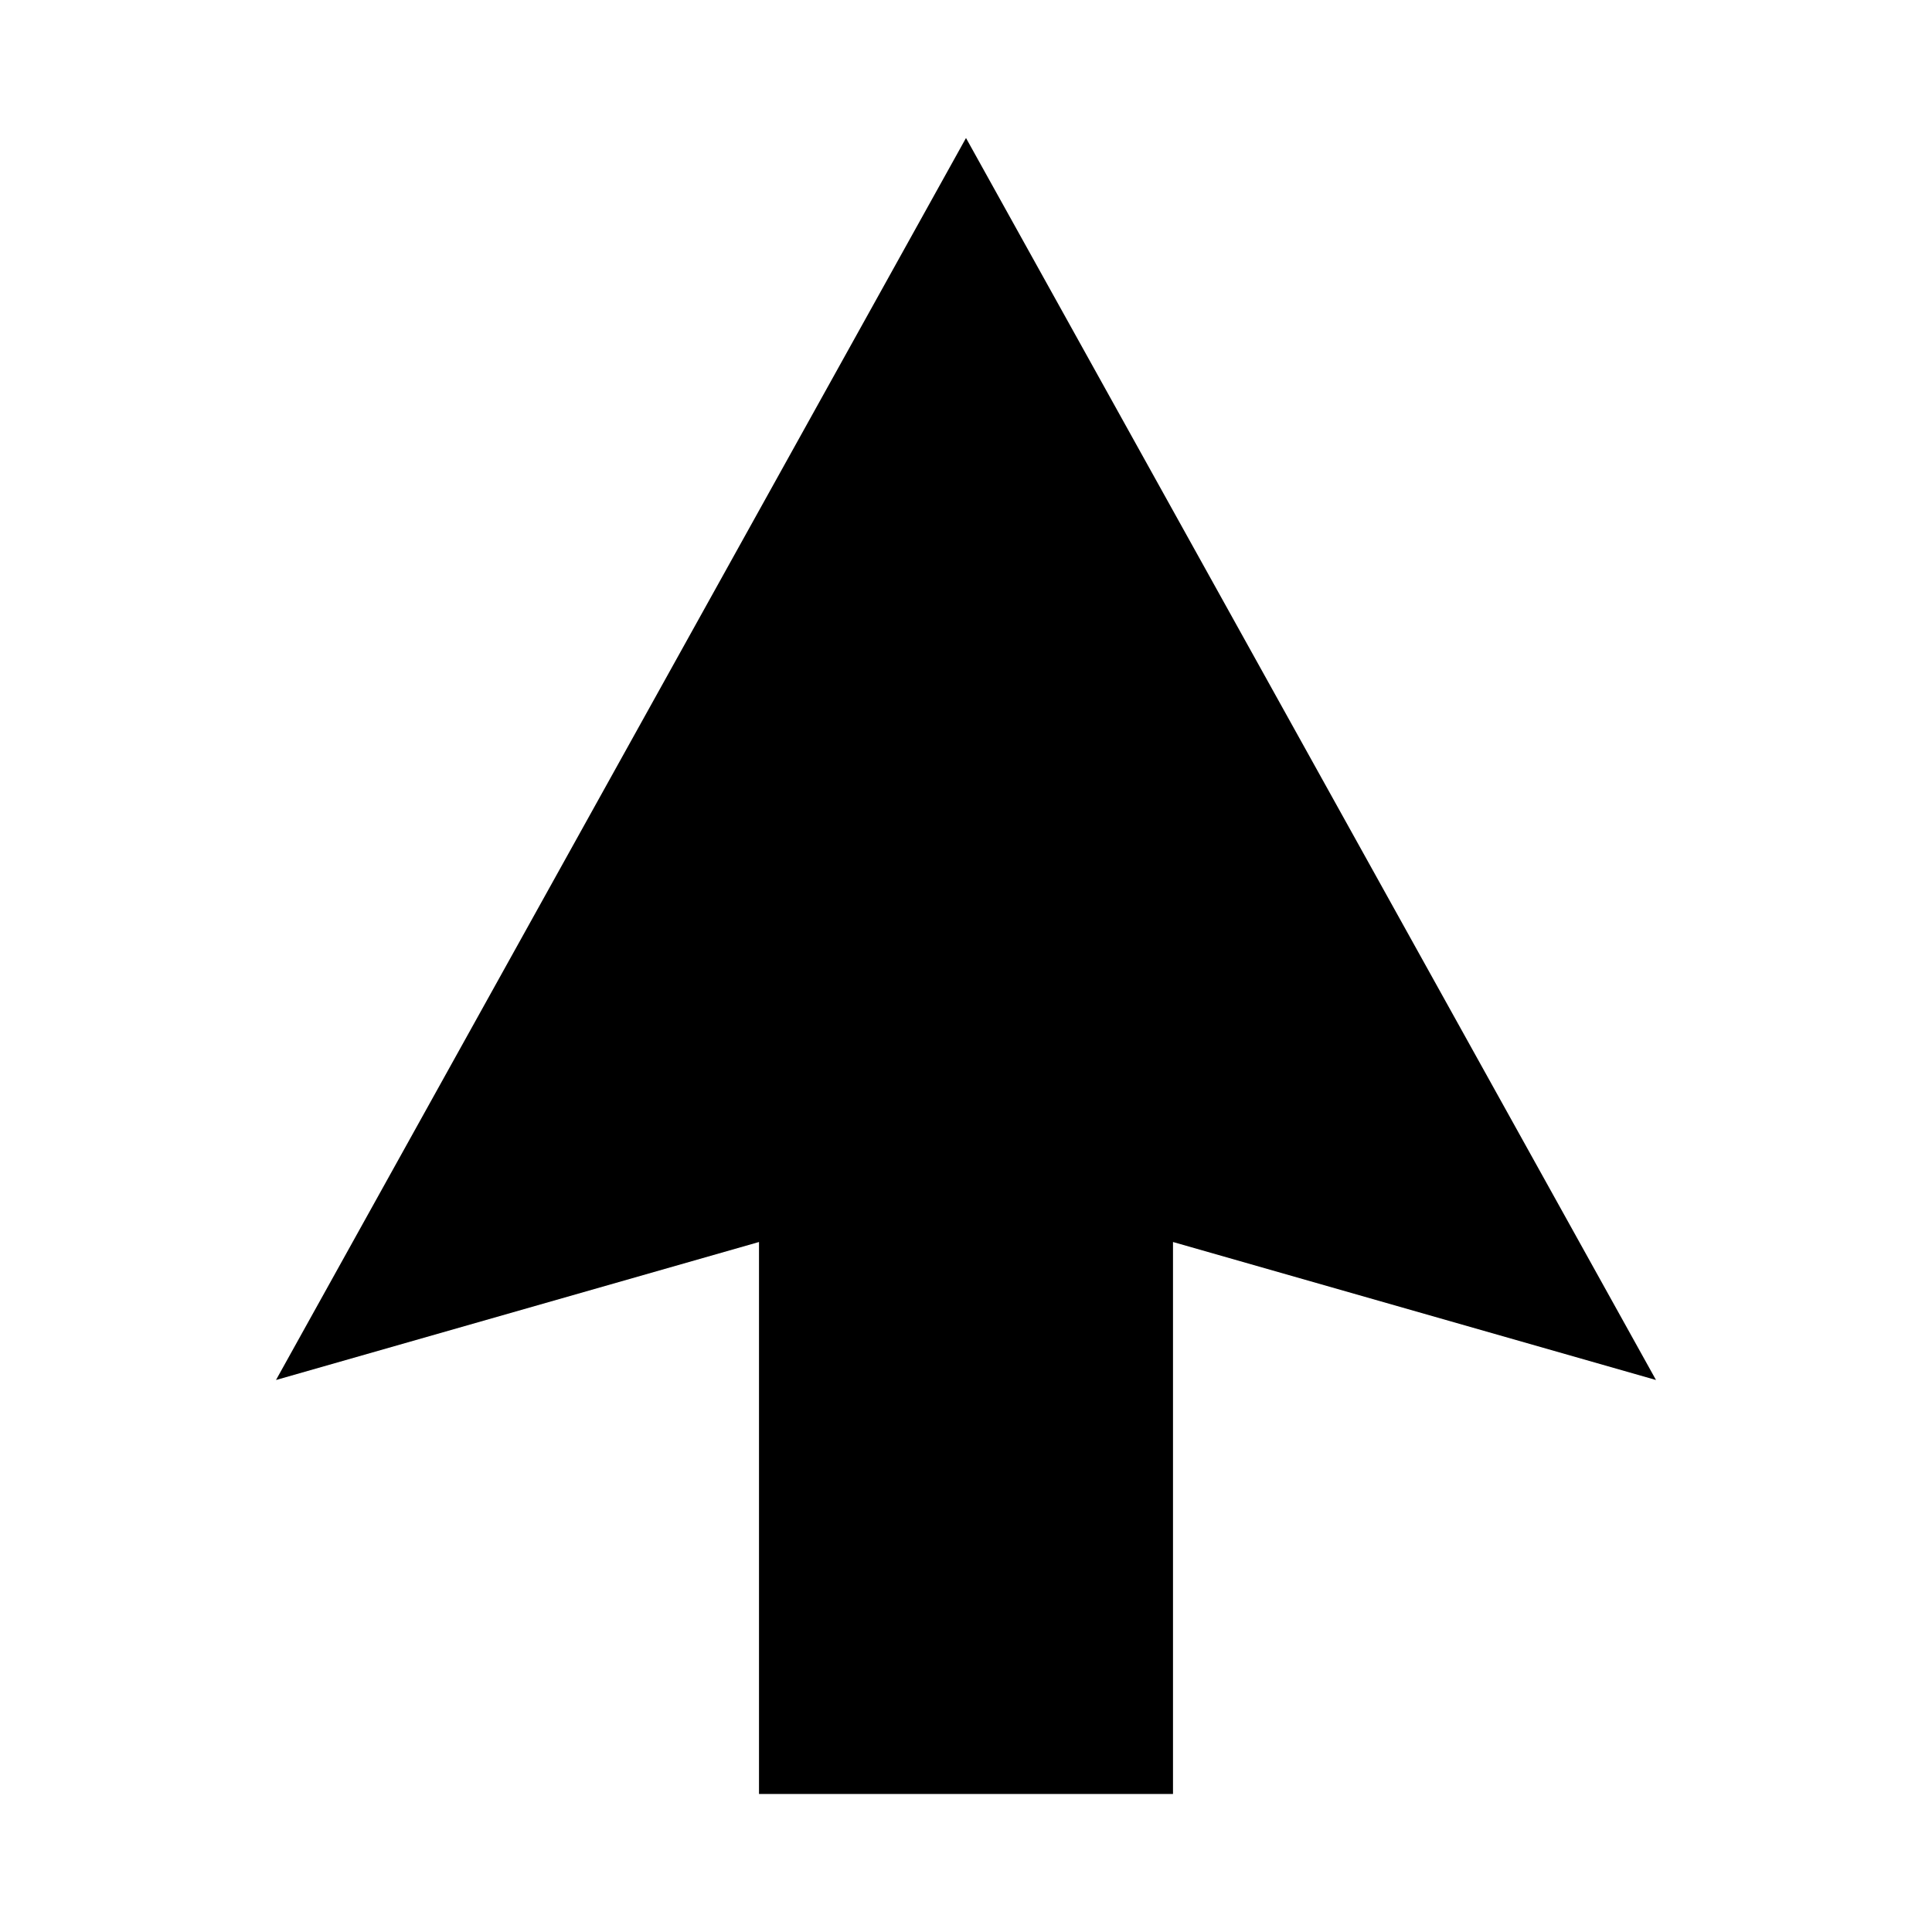
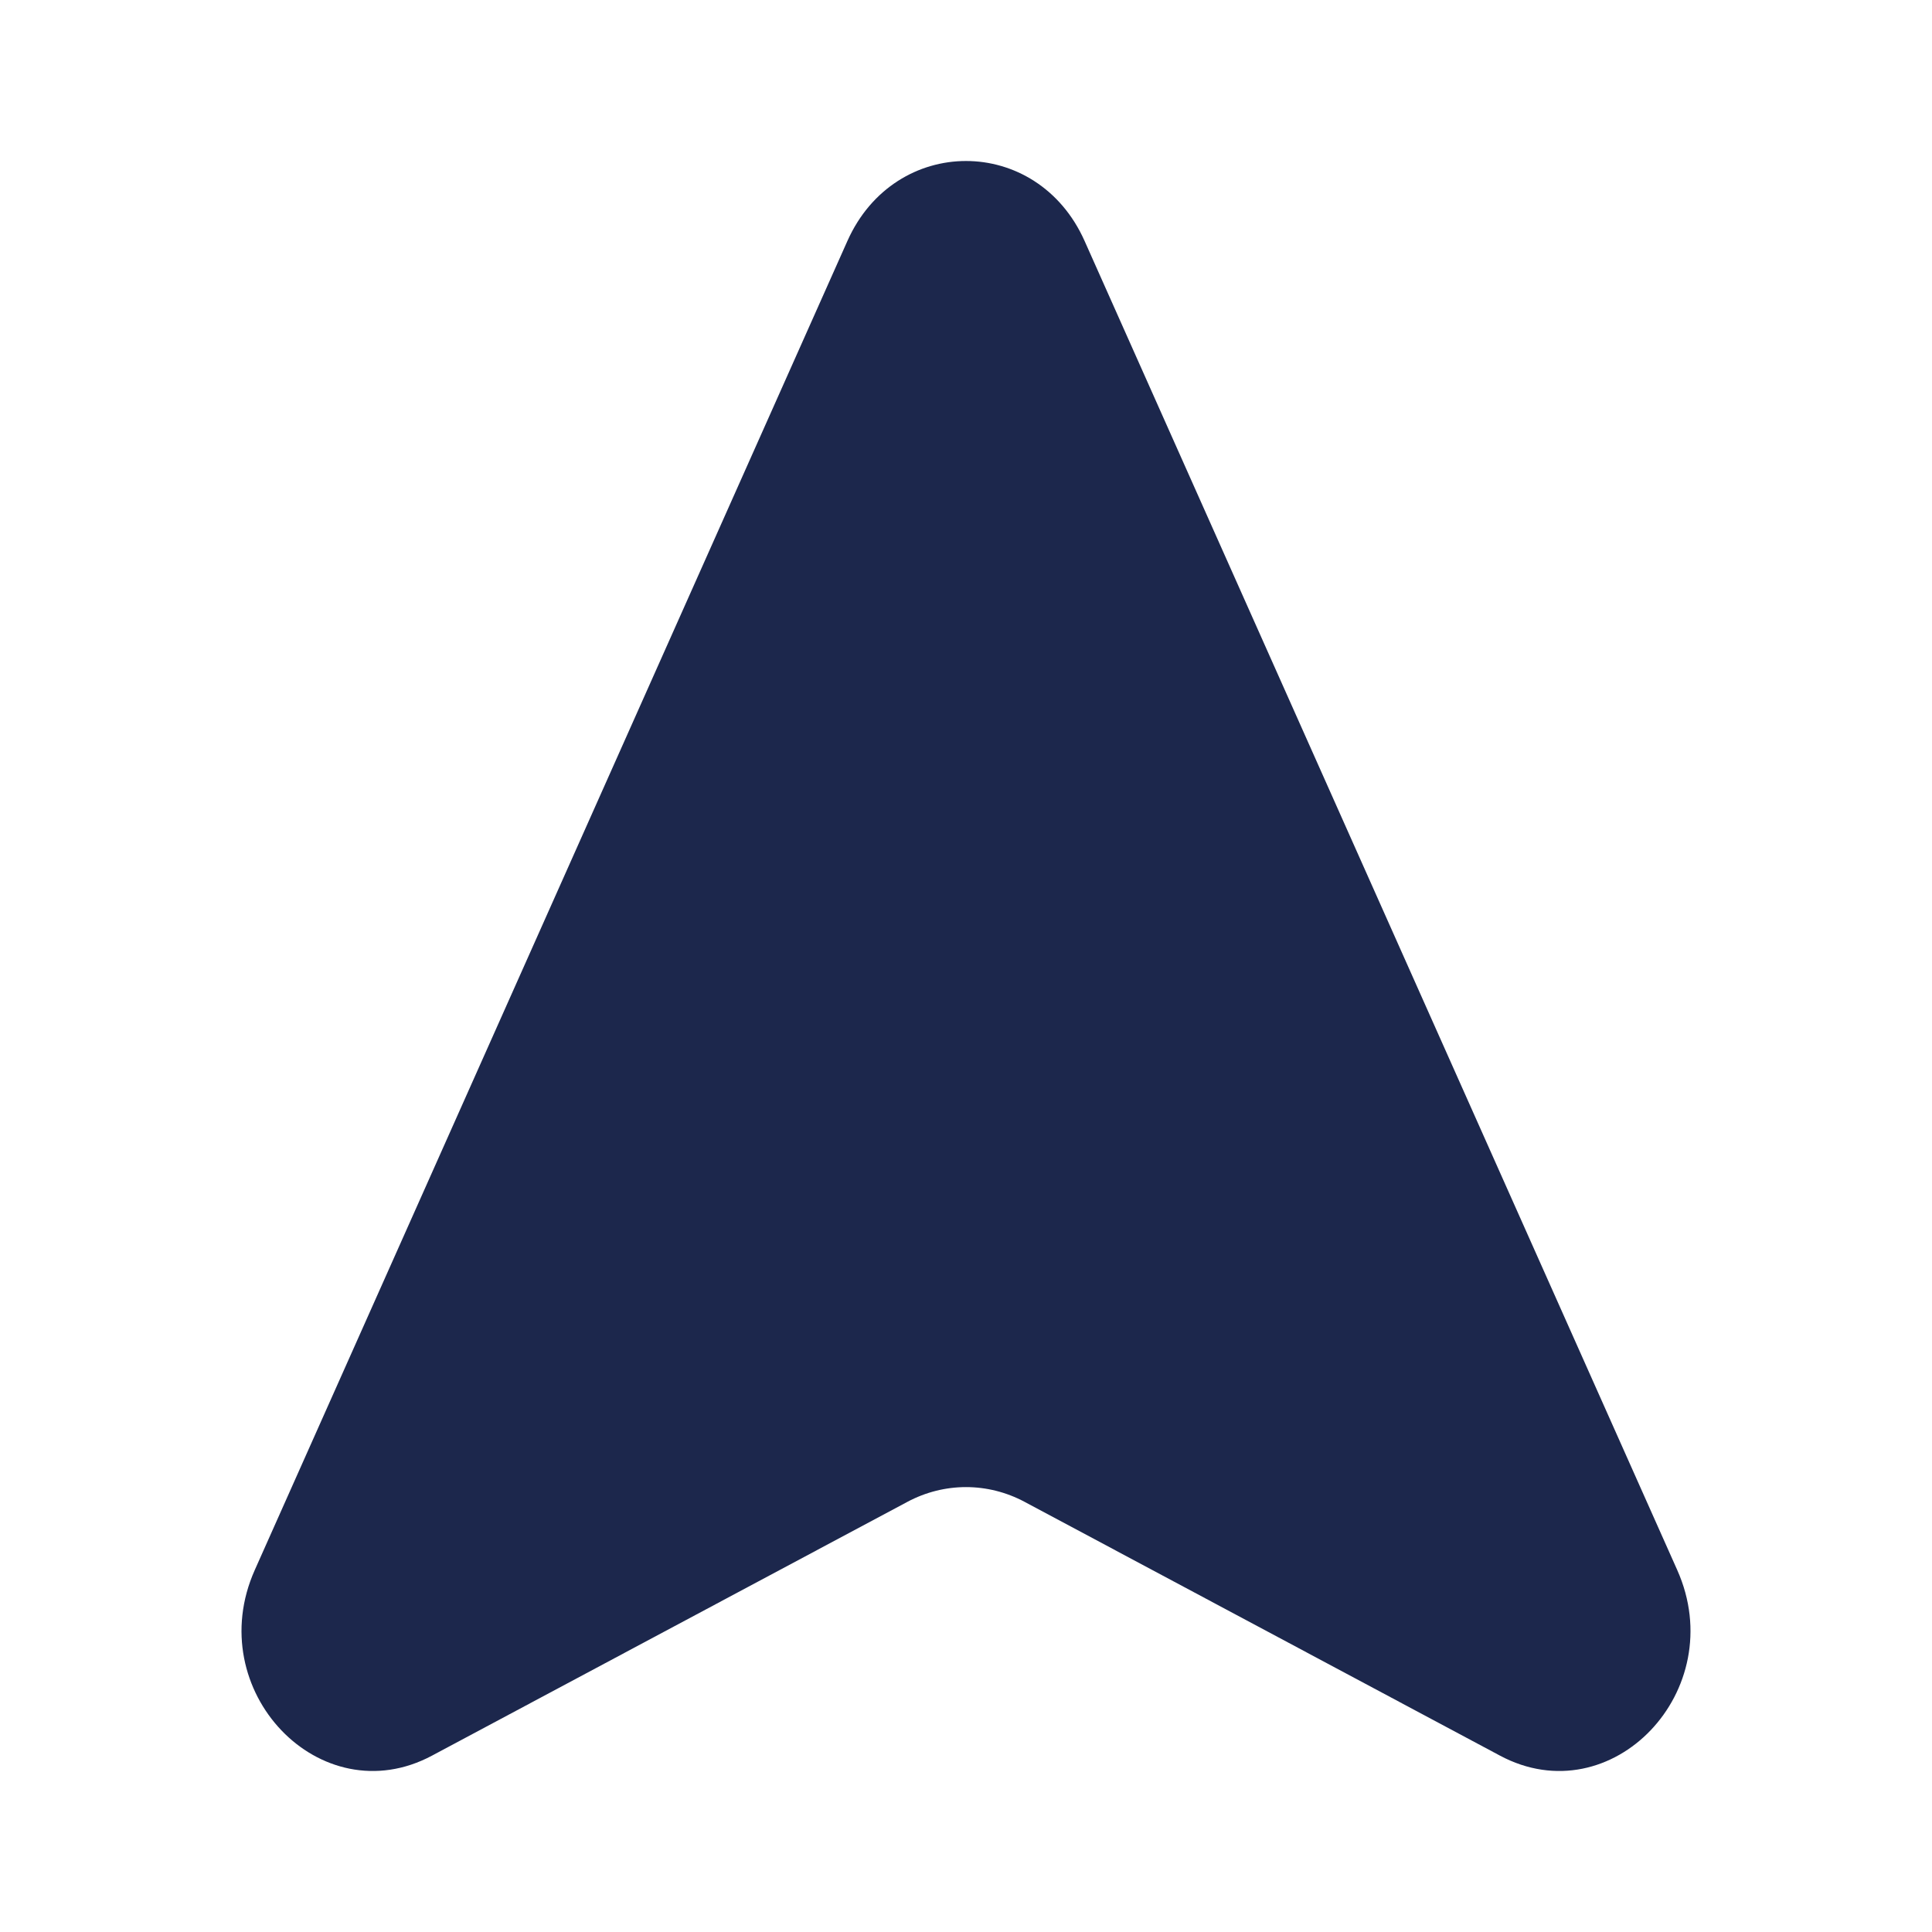
- <svg xmlns="http://www.w3.org/2000/svg" viewBox="0 0 28 28">
-   <polygon points="14,2 24,20 17,18 17,26 11,26 11,18 4,20" />
+ <svg xmlns="http://www.w3.org/2000/svg" viewBox="0 0 48 48" fill="none">
+   <g transform="translate(24 24) scale(2) translate(-12 -12)">
+     <path d="M3.165 19.503L10.527 2.993C11.118 1.669 12.882 1.669 13.473 2.993L20.835 19.503C21.502 20.998 20.021 22.55 18.633 21.809L12.729 18.657C12.27 18.412 11.73 18.412 11.271 18.657L5.367 21.809C3.979 22.55 2.498 20.998 3.165 19.503Z" fill="#1C274C" />
+   </g>
</svg>
